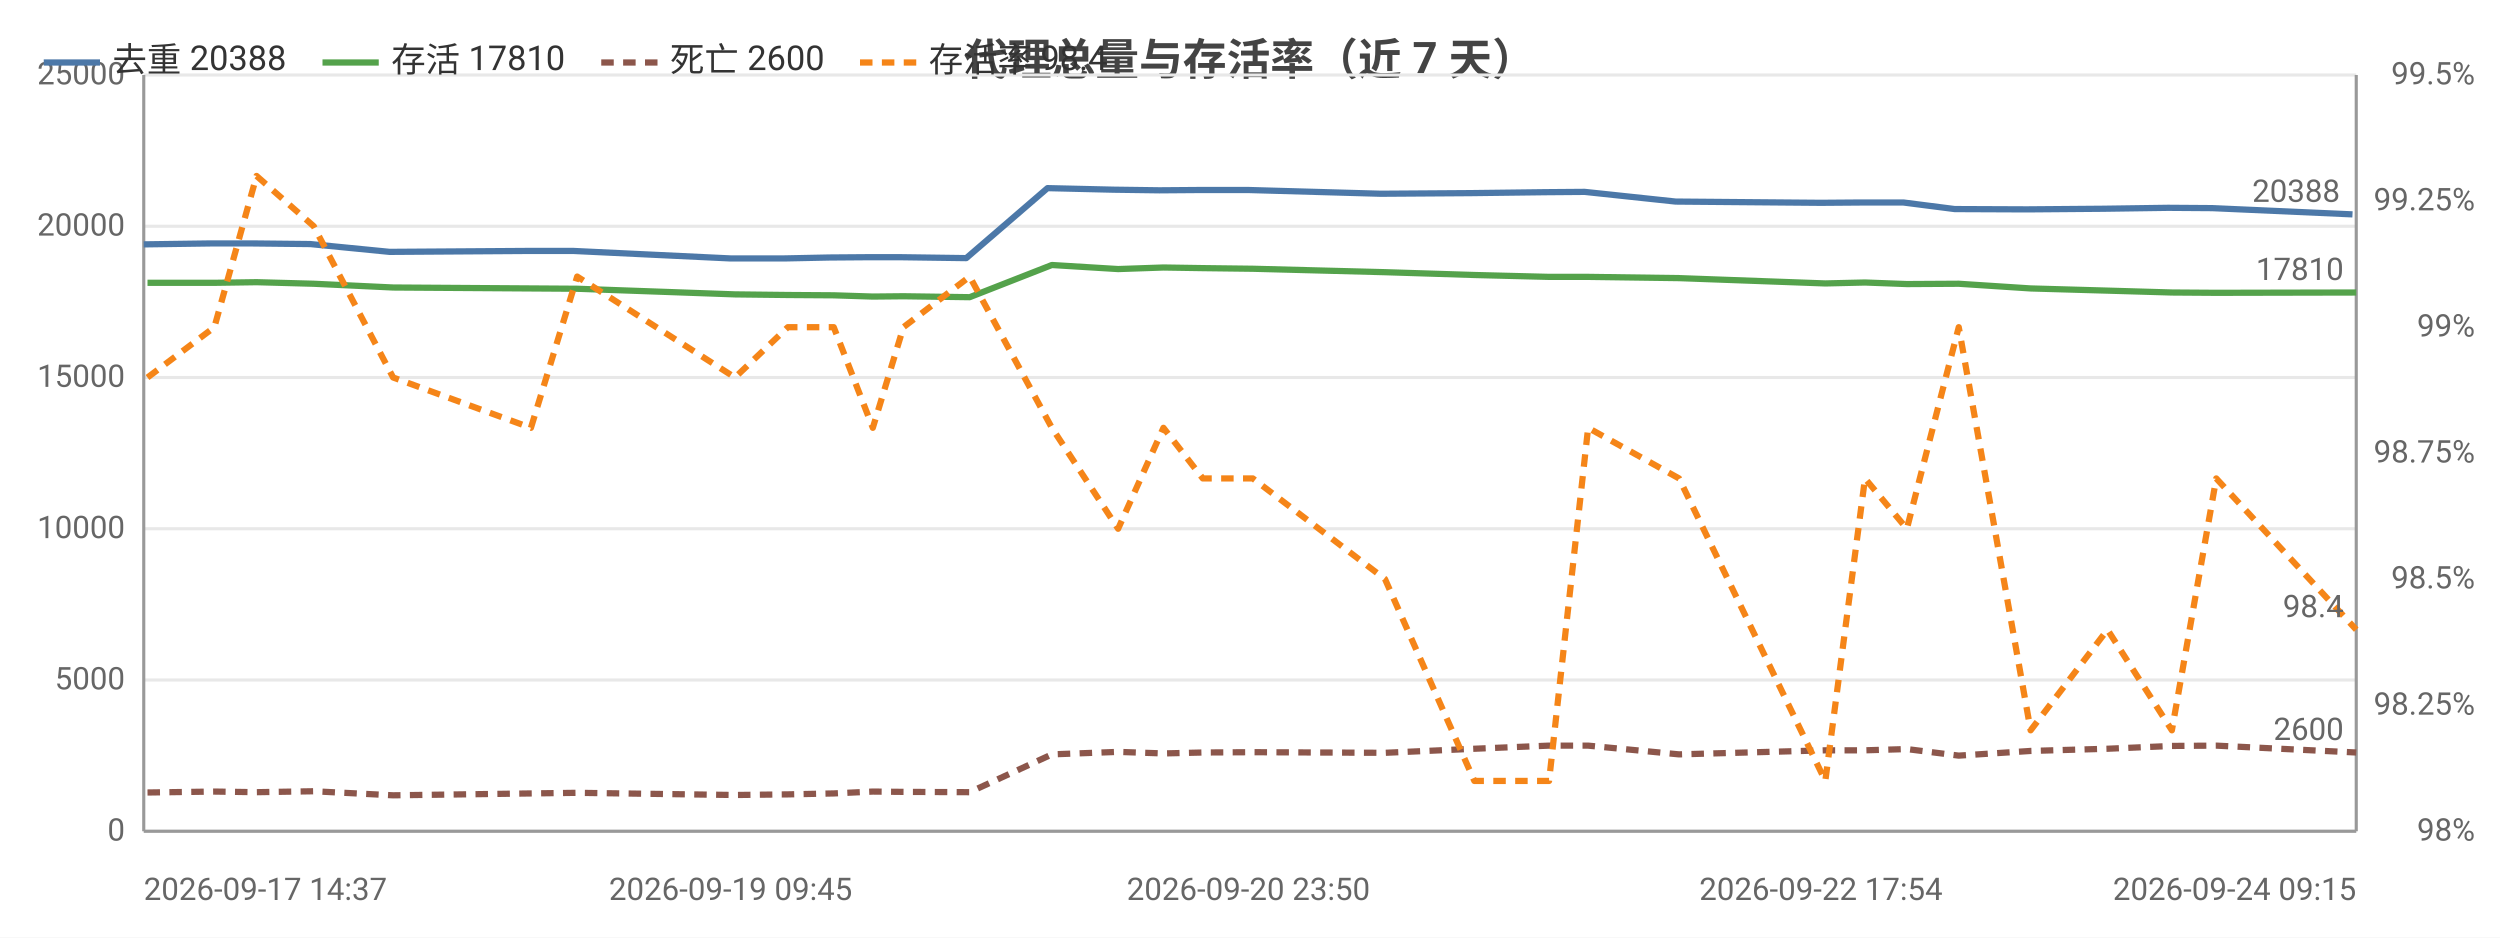
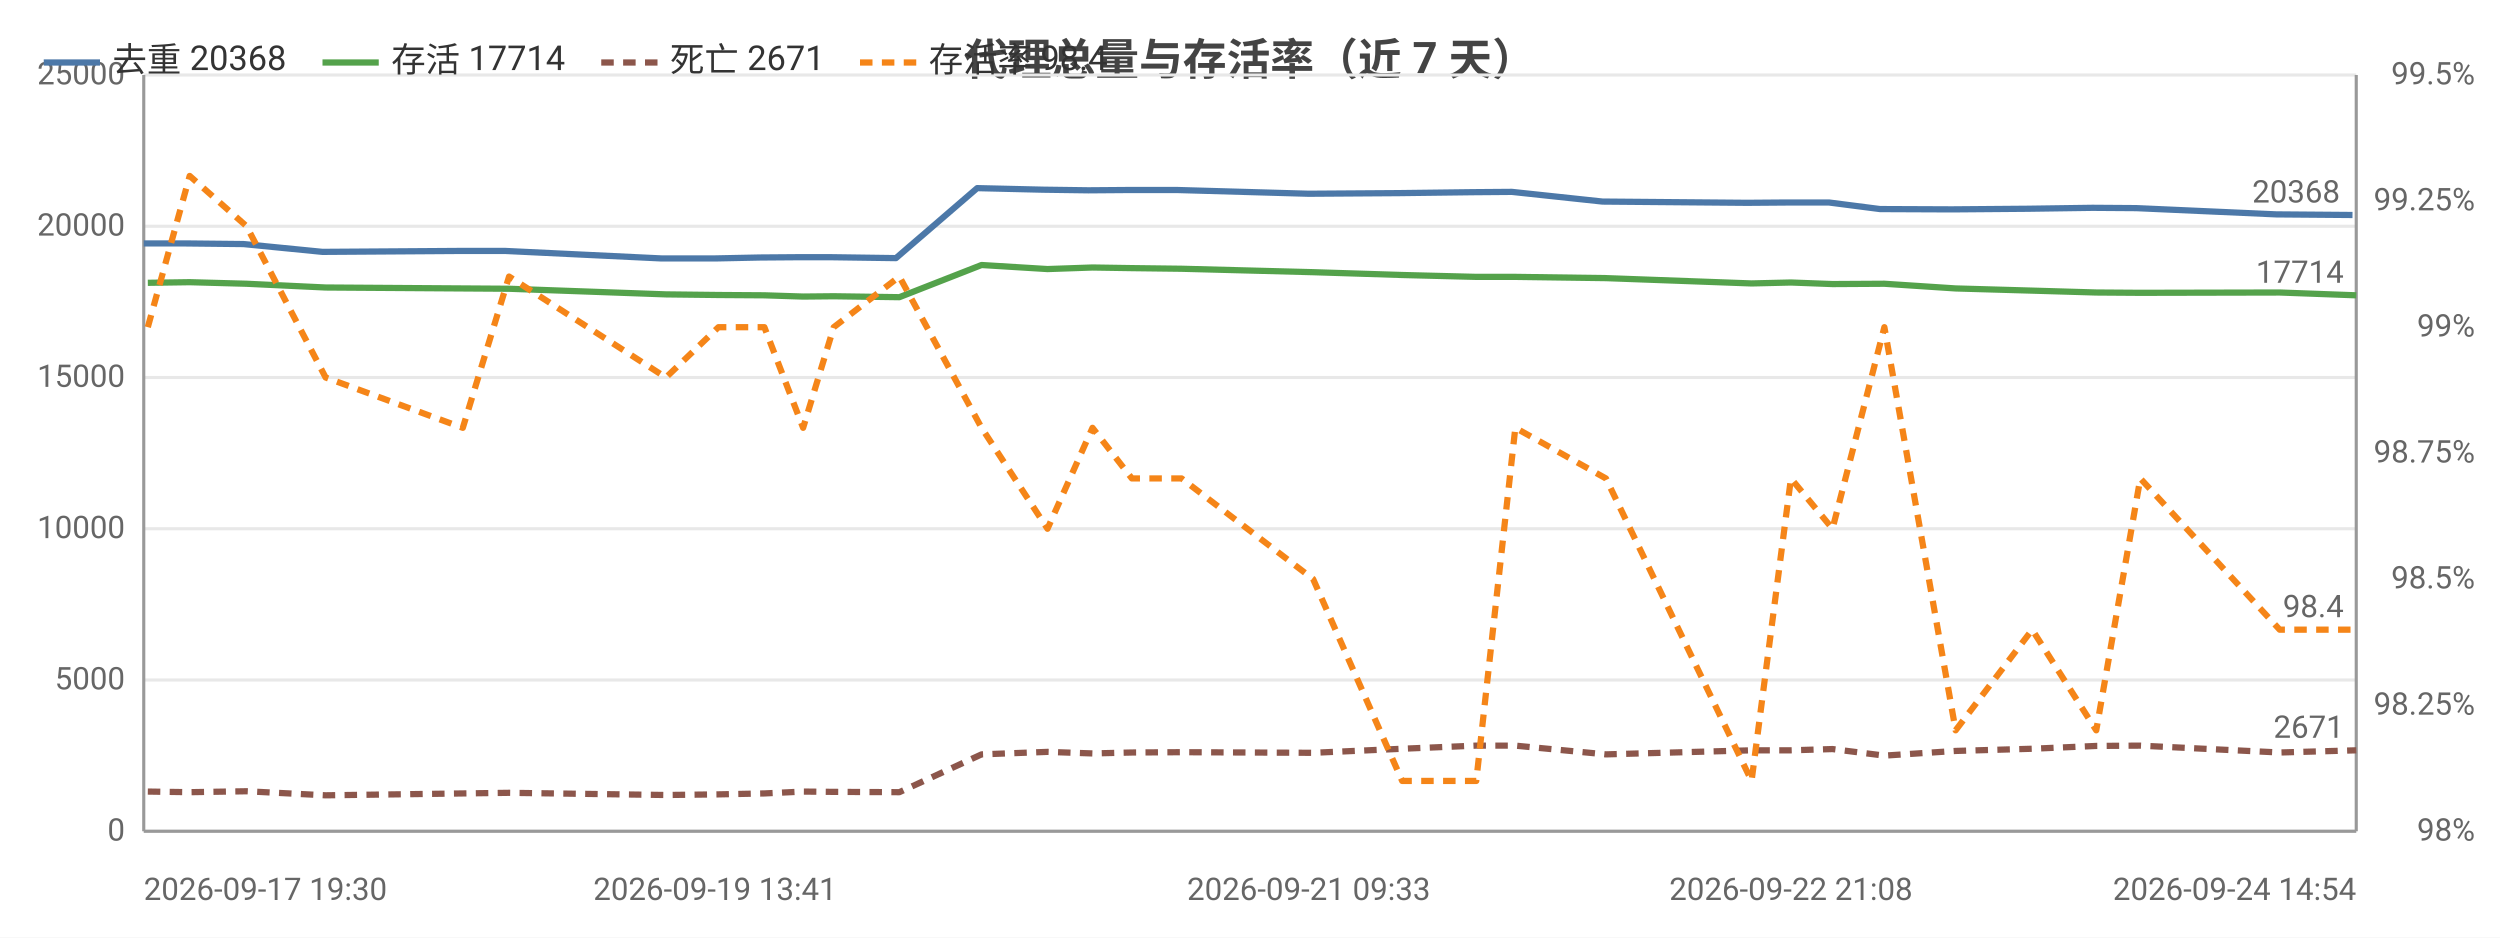
<svg xmlns="http://www.w3.org/2000/svg" width="800" height="300" viewBox="0 0 800 300">
  <rect width="800" height="300" fill="#ffffff" />
  <style>text{font-family:system-ui,-apple-system,'Segoe UI',Roboto,'PingFang SC','Microsoft YaHei','Noto Sans CJK SC',sans-serif}.g{stroke:#e8e8e8;stroke-width:1}.a{stroke:#999;stroke-width:1}.t{font-size:10px;fill:#666}.m{font-size:10px;text-anchor:middle;fill:#666}.e{font-size:10px;text-anchor:end;fill:#666}.l{font-size:11px;fill:#333}.tt{font-size:14px;font-weight:600;text-anchor:middle;fill:#444}.em{font-size:13px;text-anchor:middle;fill:#999}</style>
  <text class="tt" x="400.0" y="24">代理总量与存活率（近 7 天）</text>
  <line class="g" x1="46" y1="266" x2="754" y2="266" />
  <text class="e" x="40" y="269">0</text>
  <line class="g" x1="46" y1="217.6" x2="754" y2="217.6" />
  <text class="e" x="40" y="220.6">5000</text>
  <line class="g" x1="46" y1="169.2" x2="754" y2="169.2" />
  <text class="e" x="40" y="172.2">10000</text>
  <line class="g" x1="46" y1="120.8" x2="754" y2="120.8" />
  <text class="e" x="40" y="123.8">15000</text>
  <line class="g" x1="46" y1="72.4" x2="754" y2="72.4" />
  <text class="e" x="40" y="75.4">20000</text>
  <line class="g" x1="46" y1="24" x2="754" y2="24" />
  <text class="e" x="40" y="27">25000</text>
  <text class="e" x="792" y="269">98%</text>
  <text class="e" x="792" y="228.7">98.25%</text>
  <text class="e" x="792" y="188.3">98.5%</text>
  <text class="e" x="792" y="148">98.75%</text>
  <text class="e" x="792" y="107.7">99%</text>
  <text class="e" x="792" y="67.3">99.25%</text>
  <text class="e" x="792" y="27">99.5%</text>
  <line class="a" x1="754" y1="24" x2="754" y2="266" />
  <line class="a" x1="46" y1="24" x2="46" y2="266" />
  <line class="a" x1="46" y1="266" x2="754" y2="266" />
-   <polyline fill="none" stroke="#4c78a8" stroke-width="2" stroke-linejoin="round" points="46,78.2 67.3,77.9 80.9,77.9 99.3,78.1 124.7,80.6 168.9,80.3 183.5,80.3 233.8,82.7 250.9,82.7 265.4,82.4 278.3,82.3 287.8,82.3 309.2,82.6 335.2,60.2 356.4,60.7 371.0,60.9 383.9,60.8 399.5,60.8 441.9,62.0 470.7,61.8 494.5,61.5 507.1,61.4 536.2,64.5 582.7,64.9 595.4,64.8 609.1,64.8 625.5,66.9 648.6,67.0 673.0,66.8 693.8,66.5 707.9,66.6 752.8,68.6" />
-   <circle cx="46" cy="78.2" r="4" fill="transparent" />
-   <circle cx="80.9" cy="77.9" r="4" fill="transparent" />
-   <circle cx="99.3" cy="78.1" r="4" fill="transparent" />
-   <circle cx="168.9" cy="80.3" r="4" fill="transparent" />
-   <circle cx="233.8" cy="82.7" r="4" fill="transparent" />
-   <circle cx="250.9" cy="82.7" r="4" fill="transparent" />
-   <circle cx="278.3" cy="82.3" r="4" fill="transparent" />
-   <circle cx="287.8" cy="82.3" r="4" fill="transparent" />
-   <circle cx="335.2" cy="60.2" r="4" fill="transparent" />
-   <circle cx="371.0" cy="60.9" r="4" fill="transparent" />
-   <circle cx="383.9" cy="60.8" r="4" fill="transparent" />
-   <circle cx="441.9" cy="62.0" r="4" fill="transparent" />
-   <circle cx="494.5" cy="61.5" r="4" fill="transparent" />
-   <circle cx="507.1" cy="61.4" r="4" fill="transparent" />
-   <circle cx="582.7" cy="64.9" r="4" fill="transparent" />
-   <circle cx="595.4" cy="64.8" r="4" fill="transparent" />
-   <circle cx="625.5" cy="66.9" r="4" fill="transparent" />
-   <circle cx="673.0" cy="66.8" r="4" fill="transparent" />
-   <circle cx="693.8" cy="66.5" r="4" fill="transparent" />
-   <circle cx="752.8" cy="68.6" r="4" fill="transparent" />
-   <text class="t" x="748.8" y="64.6" text-anchor="end" fill="#4c78a8">20388</text>
-   <polyline fill="none" stroke="#54a24b" stroke-width="2" stroke-linejoin="round" points="47.2,90.5 68.6,90.5 82.1,90.3 100.4,90.8 125.8,92.0 169.9,92.3 184.7,92.4 235.2,94.2 252.1,94.4 266.8,94.5 279.3,94.9 289.1,94.8 310.3,95.1 336.6,84.8 357.8,86.1 372.3,85.6 384.9,85.8 400.9,86.0 443.2,87.1 471.8,88.0 495.7,88.6 508.2,88.6 537.3,89.0 584.1,90.7 596.8,90.4 610.2,90.9 626.8,90.8 649.8,92.3 674.4,93.0 695.0,93.6 709.2,93.7 754,93.6" />
-   <circle cx="47.2" cy="90.5" r="4" fill="transparent" />
-   <circle cx="82.1" cy="90.3" r="4" fill="transparent" />
-   <circle cx="100.4" cy="90.8" r="4" fill="transparent" />
-   <circle cx="169.9" cy="92.3" r="4" fill="transparent" />
-   <circle cx="235.2" cy="94.2" r="4" fill="transparent" />
-   <circle cx="252.1" cy="94.4" r="4" fill="transparent" />
-   <circle cx="279.3" cy="94.9" r="4" fill="transparent" />
-   <circle cx="289.1" cy="94.8" r="4" fill="transparent" />
-   <circle cx="336.6" cy="84.8" r="4" fill="transparent" />
-   <circle cx="372.3" cy="85.6" r="4" fill="transparent" />
-   <circle cx="384.9" cy="85.8" r="4" fill="transparent" />
-   <circle cx="443.2" cy="87.1" r="4" fill="transparent" />
-   <circle cx="495.7" cy="88.6" r="4" fill="transparent" />
-   <circle cx="508.2" cy="88.6" r="4" fill="transparent" />
-   <circle cx="584.1" cy="90.7" r="4" fill="transparent" />
-   <circle cx="596.8" cy="90.4" r="4" fill="transparent" />
-   <circle cx="626.8" cy="90.8" r="4" fill="transparent" />
-   <circle cx="674.4" cy="93.0" r="4" fill="transparent" />
-   <circle cx="695.0" cy="93.6" r="4" fill="transparent" />
-   <circle cx="754" cy="93.6" r="4" fill="transparent" />
-   <text class="t" x="750" y="89.6" text-anchor="end" fill="#54a24b">17810</text>
-   <polyline fill="none" stroke="#8c564b" stroke-width="2" stroke-dasharray="4,3" stroke-linejoin="round" points="47.2,253.6 68.6,253.3 82.1,253.5 100.4,253.2 125.8,254.5 169.9,253.9 184.7,253.7 235.2,254.4 252.1,254.2 266.8,253.9 279.3,253.3 289.1,253.4 310.3,253.5 336.6,241.4 357.8,240.6 372.3,241.1 384.9,240.8 400.9,240.7 443.2,240.9 471.8,239.6 495.7,238.6 508.2,238.6 537.3,241.4 584.1,240.1 596.8,240.1 610.2,239.7 626.8,241.8 649.8,240.3 674.4,239.6 695.0,238.7 709.2,238.6 754,240.8" />
-   <circle cx="47.2" cy="253.6" r="4" fill="transparent" />
-   <circle cx="82.1" cy="253.5" r="4" fill="transparent" />
-   <circle cx="100.4" cy="253.2" r="4" fill="transparent" />
-   <circle cx="169.9" cy="253.9" r="4" fill="transparent" />
-   <circle cx="235.2" cy="254.4" r="4" fill="transparent" />
-   <circle cx="252.1" cy="254.2" r="4" fill="transparent" />
-   <circle cx="279.3" cy="253.3" r="4" fill="transparent" />
-   <circle cx="289.1" cy="253.4" r="4" fill="transparent" />
-   <circle cx="336.6" cy="241.4" r="4" fill="transparent" />
-   <circle cx="372.3" cy="241.1" r="4" fill="transparent" />
-   <circle cx="384.9" cy="240.8" r="4" fill="transparent" />
-   <circle cx="443.2" cy="240.9" r="4" fill="transparent" />
-   <circle cx="495.7" cy="238.6" r="4" fill="transparent" />
-   <circle cx="508.2" cy="238.6" r="4" fill="transparent" />
-   <circle cx="584.1" cy="240.1" r="4" fill="transparent" />
-   <circle cx="596.8" cy="240.1" r="4" fill="transparent" />
-   <circle cx="626.8" cy="241.8" r="4" fill="transparent" />
-   <circle cx="674.4" cy="239.6" r="4" fill="transparent" />
-   <circle cx="695.0" cy="238.7" r="4" fill="transparent" />
-   <circle cx="754" cy="240.8" r="4" fill="transparent" />
-   <text class="t" x="750" y="236.8" text-anchor="end" fill="#8c564b">2600</text>
-   <polyline fill="none" stroke="#f58518" stroke-width="2" stroke-dasharray="4,3" stroke-linejoin="round" points="47.2,120.8 68.6,104.7 82.1,56.3 100.4,72.4 125.8,120.8 169.9,136.9 184.7,88.5 235.2,120.8 252.1,104.7 266.8,104.7 279.3,136.9 289.1,104.7 310.3,88.5 336.6,136.9 357.8,169.2 372.3,136.9 384.9,153.1 400.9,153.1 443.2,185.3 471.8,249.9 495.7,249.9 508.2,136.9 537.3,153.1 584.1,249.9 596.8,153.1 610.2,169.2 626.8,104.7 649.8,233.7 674.4,201.5 695.0,233.7 709.2,153.1 754,201.5" />
-   <circle cx="47.2" cy="120.8" r="4" fill="transparent" />
-   <circle cx="82.1" cy="56.3" r="4" fill="transparent" />
-   <circle cx="100.4" cy="72.4" r="4" fill="transparent" />
-   <circle cx="169.9" cy="136.9" r="4" fill="transparent" />
-   <circle cx="235.2" cy="120.8" r="4" fill="transparent" />
-   <circle cx="252.1" cy="104.7" r="4" fill="transparent" />
-   <circle cx="279.3" cy="136.9" r="4" fill="transparent" />
-   <circle cx="289.1" cy="104.7" r="4" fill="transparent" />
-   <circle cx="336.6" cy="136.9" r="4" fill="transparent" />
-   <circle cx="372.3" cy="136.9" r="4" fill="transparent" />
-   <circle cx="384.9" cy="153.1" r="4" fill="transparent" />
-   <circle cx="443.2" cy="185.3" r="4" fill="transparent" />
-   <circle cx="495.7" cy="249.9" r="4" fill="transparent" />
-   <circle cx="508.2" cy="136.9" r="4" fill="transparent" />
-   <circle cx="584.1" cy="249.9" r="4" fill="transparent" />
-   <circle cx="596.8" cy="153.1" r="4" fill="transparent" />
-   <circle cx="626.8" cy="104.7" r="4" fill="transparent" />
-   <circle cx="674.4" cy="201.5" r="4" fill="transparent" />
-   <circle cx="695.0" cy="233.7" r="4" fill="transparent" />
+   <polyline fill="none" stroke="#4c78a8" stroke-width="2" stroke-linejoin="round" points="46,77.9 59.5,77.9 77.9,78.1 103.2,80.6 147.1,80.3 161.7,80.3 211.7,82.7 228.8,82.7 243.2,82.4 256.0,82.3 265.5,82.3 286.7,82.6 312.7,60.2 333.8,60.7 348.3,60.9 361.1,60.8 376.7,60.8 418.8,62.0 447.6,61.8 471.2,61.5 483.8,61.4 512.8,64.5 559.1,64.9 571.7,64.8 585.3,64.8 601.6,66.9 624.6,67.0 648.9,66.8 669.6,66.5 683.6,66.6 728.4,68.6 752.8,68.8" />
+   <circle cx="46" cy="77.9" r="4" fill="transparent" />
+   <circle cx="77.9" cy="78.1" r="4" fill="transparent" />
+   <circle cx="103.2" cy="80.6" r="4" fill="transparent" />
+   <circle cx="161.7" cy="80.3" r="4" fill="transparent" />
+   <circle cx="228.8" cy="82.7" r="4" fill="transparent" />
+   <circle cx="243.2" cy="82.4" r="4" fill="transparent" />
+   <circle cx="265.5" cy="82.3" r="4" fill="transparent" />
+   <circle cx="286.7" cy="82.6" r="4" fill="transparent" />
+   <circle cx="333.8" cy="60.7" r="4" fill="transparent" />
+   <circle cx="361.1" cy="60.8" r="4" fill="transparent" />
+   <circle cx="376.7" cy="60.8" r="4" fill="transparent" />
+   <circle cx="447.6" cy="61.8" r="4" fill="transparent" />
+   <circle cx="483.8" cy="61.4" r="4" fill="transparent" />
+   <circle cx="512.8" cy="64.5" r="4" fill="transparent" />
+   <circle cx="571.7" cy="64.8" r="4" fill="transparent" />
+   <circle cx="585.3" cy="64.8" r="4" fill="transparent" />
+   <circle cx="624.6" cy="67.0" r="4" fill="transparent" />
+   <circle cx="669.6" cy="66.5" r="4" fill="transparent" />
+   <circle cx="683.6" cy="66.6" r="4" fill="transparent" />
+   <circle cx="752.8" cy="68.8" r="4" fill="transparent" />
+   <text class="t" x="748.8" y="64.8" text-anchor="end" fill="#4c78a8">20368</text>
+   <polyline fill="none" stroke="#54a24b" stroke-width="2" stroke-linejoin="round" points="47.3,90.5 60.7,90.3 78.9,90.8 104.2,92.0 148.1,92.3 162.9,92.4 213.1,94.2 229.9,94.4 244.6,94.5 257.0,94.9 266.8,94.8 287.8,95.1 314.1,84.8 335.2,86.1 349.6,85.6 362.2,85.8 378.1,86.0 420.2,87.1 448.7,88.0 472.4,88.6 484.9,88.6 513.9,89.0 560.5,90.7 573.1,90.4 586.4,90.9 603.0,90.8 625.8,92.3 650.3,93.0 670.8,93.6 684.9,93.7 729.5,93.6 754,94.5" />
+   <circle cx="47.3" cy="90.5" r="4" fill="transparent" />
+   <circle cx="78.9" cy="90.8" r="4" fill="transparent" />
+   <circle cx="104.2" cy="92.0" r="4" fill="transparent" />
+   <circle cx="162.9" cy="92.4" r="4" fill="transparent" />
+   <circle cx="229.9" cy="94.4" r="4" fill="transparent" />
+   <circle cx="244.6" cy="94.5" r="4" fill="transparent" />
+   <circle cx="266.8" cy="94.8" r="4" fill="transparent" />
+   <circle cx="287.8" cy="95.1" r="4" fill="transparent" />
+   <circle cx="335.2" cy="86.1" r="4" fill="transparent" />
+   <circle cx="362.2" cy="85.8" r="4" fill="transparent" />
+   <circle cx="378.1" cy="86.0" r="4" fill="transparent" />
+   <circle cx="448.7" cy="88.0" r="4" fill="transparent" />
+   <circle cx="484.9" cy="88.6" r="4" fill="transparent" />
+   <circle cx="513.9" cy="89.0" r="4" fill="transparent" />
+   <circle cx="573.1" cy="90.4" r="4" fill="transparent" />
+   <circle cx="586.4" cy="90.9" r="4" fill="transparent" />
+   <circle cx="625.8" cy="92.3" r="4" fill="transparent" />
+   <circle cx="670.8" cy="93.6" r="4" fill="transparent" />
+   <circle cx="684.9" cy="93.7" r="4" fill="transparent" />
+   <circle cx="754" cy="94.5" r="4" fill="transparent" />
+   <text class="t" x="750" y="90.5" text-anchor="end" fill="#54a24b">17714</text>
+   <polyline fill="none" stroke="#8c564b" stroke-width="2" stroke-dasharray="4,3" stroke-linejoin="round" points="47.3,253.3 60.7,253.5 78.9,253.2 104.2,254.5 148.1,253.9 162.9,253.7 213.1,254.4 229.9,254.2 244.6,253.9 257.0,253.3 266.8,253.4 287.8,253.5 314.1,241.4 335.2,240.6 349.6,241.1 362.2,240.8 378.1,240.7 420.2,240.9 448.7,239.6 472.4,238.6 484.9,238.6 513.9,241.4 560.5,240.1 573.1,240.1 586.4,239.7 603.0,241.8 625.8,240.3 650.3,239.6 670.8,238.7 684.9,238.6 729.5,240.8 754,240.1" />
+   <circle cx="47.3" cy="253.3" r="4" fill="transparent" />
+   <circle cx="78.9" cy="253.2" r="4" fill="transparent" />
+   <circle cx="104.2" cy="254.5" r="4" fill="transparent" />
+   <circle cx="162.9" cy="253.7" r="4" fill="transparent" />
+   <circle cx="229.9" cy="254.2" r="4" fill="transparent" />
+   <circle cx="244.6" cy="253.9" r="4" fill="transparent" />
+   <circle cx="266.8" cy="253.4" r="4" fill="transparent" />
+   <circle cx="287.8" cy="253.5" r="4" fill="transparent" />
+   <circle cx="335.2" cy="240.6" r="4" fill="transparent" />
+   <circle cx="362.2" cy="240.8" r="4" fill="transparent" />
+   <circle cx="378.1" cy="240.7" r="4" fill="transparent" />
+   <circle cx="448.7" cy="239.6" r="4" fill="transparent" />
+   <circle cx="484.9" cy="238.6" r="4" fill="transparent" />
+   <circle cx="513.9" cy="241.4" r="4" fill="transparent" />
+   <circle cx="573.1" cy="240.1" r="4" fill="transparent" />
+   <circle cx="586.4" cy="239.7" r="4" fill="transparent" />
+   <circle cx="625.8" cy="240.3" r="4" fill="transparent" />
+   <circle cx="670.8" cy="238.7" r="4" fill="transparent" />
+   <circle cx="684.9" cy="238.6" r="4" fill="transparent" />
+   <circle cx="754" cy="240.1" r="4" fill="transparent" />
+   <text class="t" x="750" y="236.1" text-anchor="end" fill="#8c564b">2671</text>
+   <polyline fill="none" stroke="#f58518" stroke-width="2" stroke-dasharray="4,3" stroke-linejoin="round" points="47.3,104.7 60.7,56.3 78.9,72.4 104.2,120.8 148.1,136.9 162.9,88.5 213.1,120.8 229.9,104.7 244.6,104.7 257.0,136.9 266.8,104.7 287.8,88.5 314.1,136.9 335.2,169.2 349.6,136.9 362.2,153.1 378.1,153.1 420.2,185.3 448.7,249.9 472.4,249.9 484.9,136.9 513.9,153.1 560.5,249.9 573.1,153.1 586.4,169.2 603.0,104.7 625.8,233.7 650.3,201.5 670.8,233.7 684.9,153.1 729.5,201.5 754,201.5" />
+   <circle cx="47.3" cy="104.7" r="4" fill="transparent" />
+   <circle cx="78.9" cy="72.4" r="4" fill="transparent" />
+   <circle cx="104.2" cy="120.8" r="4" fill="transparent" />
+   <circle cx="162.9" cy="88.5" r="4" fill="transparent" />
+   <circle cx="229.9" cy="104.7" r="4" fill="transparent" />
+   <circle cx="244.6" cy="104.7" r="4" fill="transparent" />
+   <circle cx="266.8" cy="104.7" r="4" fill="transparent" />
+   <circle cx="287.8" cy="88.5" r="4" fill="transparent" />
+   <circle cx="335.2" cy="169.2" r="4" fill="transparent" />
+   <circle cx="362.2" cy="153.1" r="4" fill="transparent" />
+   <circle cx="378.1" cy="153.1" r="4" fill="transparent" />
+   <circle cx="448.7" cy="249.9" r="4" fill="transparent" />
+   <circle cx="484.9" cy="136.9" r="4" fill="transparent" />
+   <circle cx="513.9" cy="153.1" r="4" fill="transparent" />
+   <circle cx="573.1" cy="153.1" r="4" fill="transparent" />
+   <circle cx="586.4" cy="169.2" r="4" fill="transparent" />
+   <circle cx="625.8" cy="233.7" r="4" fill="transparent" />
+   <circle cx="670.8" cy="233.7" r="4" fill="transparent" />
+   <circle cx="684.9" cy="153.1" r="4" fill="transparent" />
  <circle cx="754" cy="201.5" r="4" fill="transparent" />
  <text class="t" x="750" y="197.5" text-anchor="end" fill="#f58518">98.4</text>
-   <text class="t" x="46" y="288">2026-09-17 14:37</text>
-   <text class="m" x="233.8" y="288">2026-09-19 09:45</text>
-   <text class="m" x="399.5" y="288">2026-09-20 23:50</text>
-   <text class="m" x="582.7" y="288">2026-09-22 17:54</text>
-   <text class="e" x="754" y="288">2026-09-24 09:15</text>
+   <text class="t" x="46" y="288">2026-09-17 19:30</text>
+   <text class="m" x="228.8" y="288">2026-09-19 13:41</text>
+   <text class="m" x="418.8" y="288">2026-09-21 09:33</text>
+   <text class="m" x="573.1" y="288">2026-09-22 21:08</text>
+   <text class="e" x="754" y="288">2026-09-24 14:54</text>
  <line x1="14" y1="20" x2="32" y2="20" stroke="#4c78a8" stroke-width="2" />
-   <text class="l" x="36" y="23">去重 20388</text>
+   <text class="l" x="36" y="23">去重 20368</text>
  <line x1="103.2" y1="20" x2="121.2" y2="20" stroke="#54a24b" stroke-width="2" />
-   <text class="l" x="125.2" y="23">存活 17810</text>
+   <text class="l" x="125.2" y="23">存活 17714</text>
  <line x1="192.4" y1="20" x2="210.4" y2="20" stroke="#8c564b" stroke-width="2" stroke-dasharray="4,3" />
-   <text class="l" x="214.4" y="23">死亡 2600</text>
+   <text class="l" x="214.4" y="23">死亡 2671</text>
  <line x1="275.2" y1="20" x2="293.2" y2="20" stroke="#f58518" stroke-width="2" stroke-dasharray="4,3" />
  <text class="l" x="297.2" y="23">存活率 98.4</text>
</svg>
